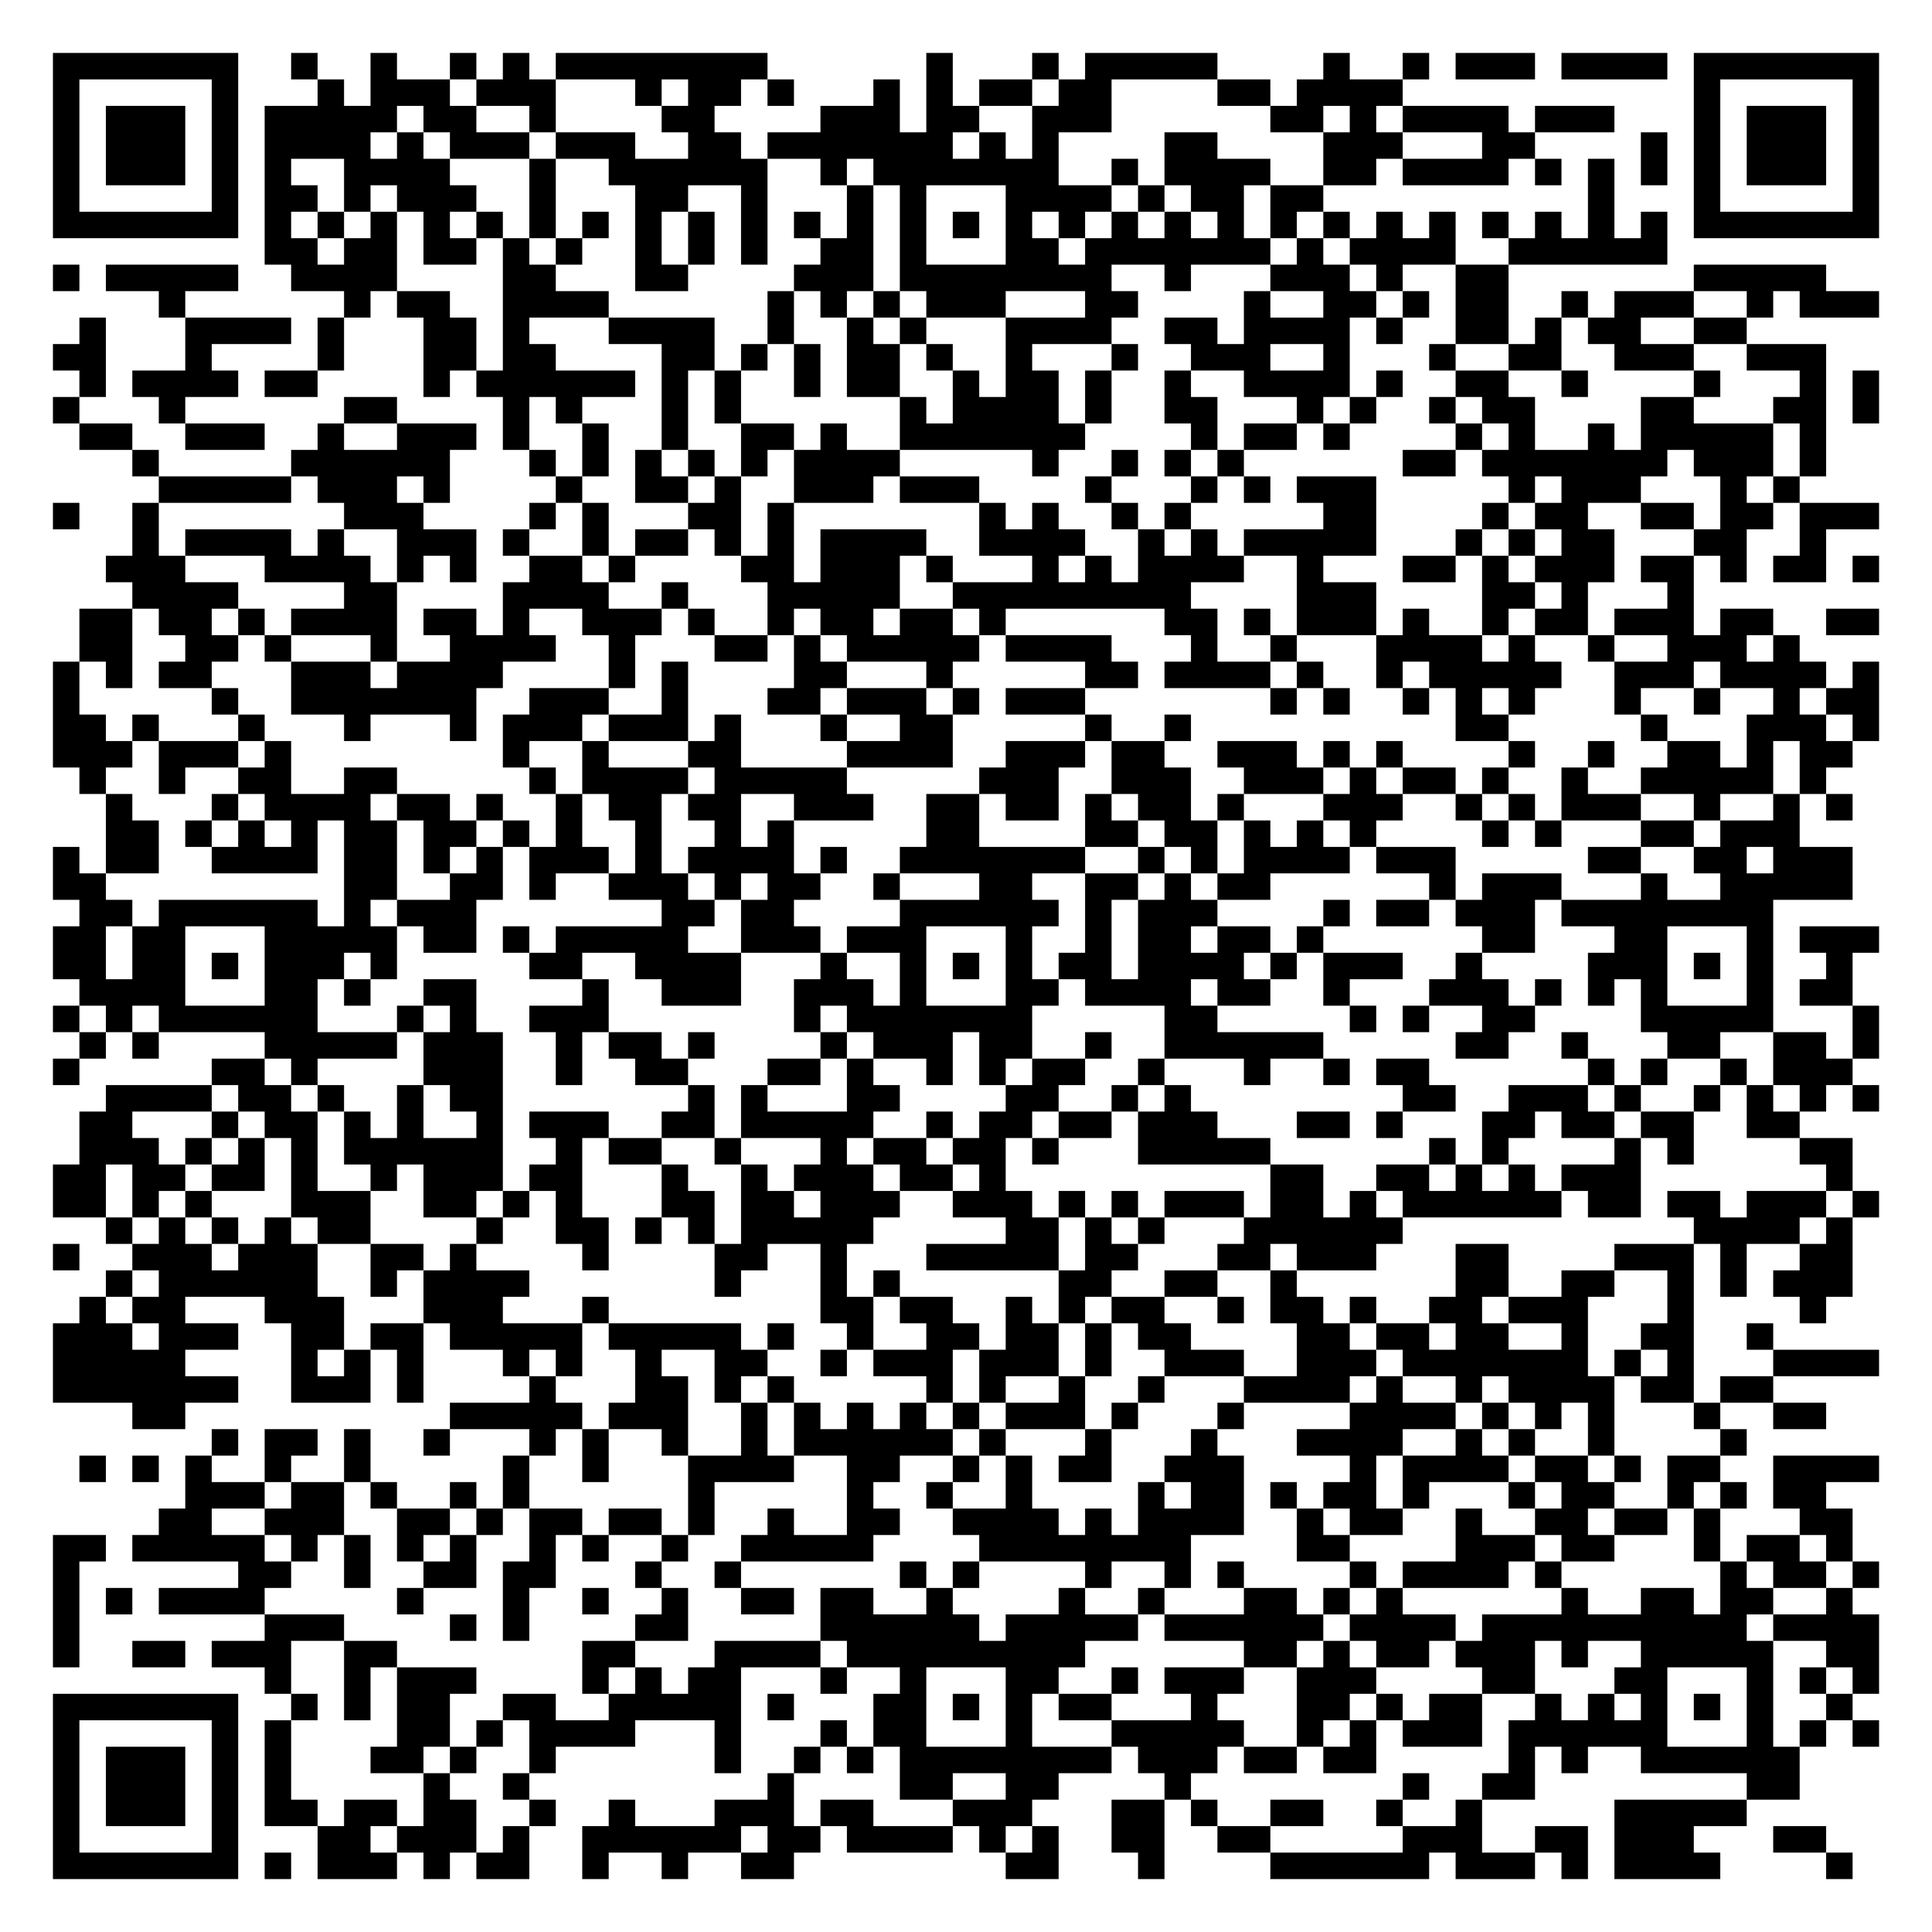
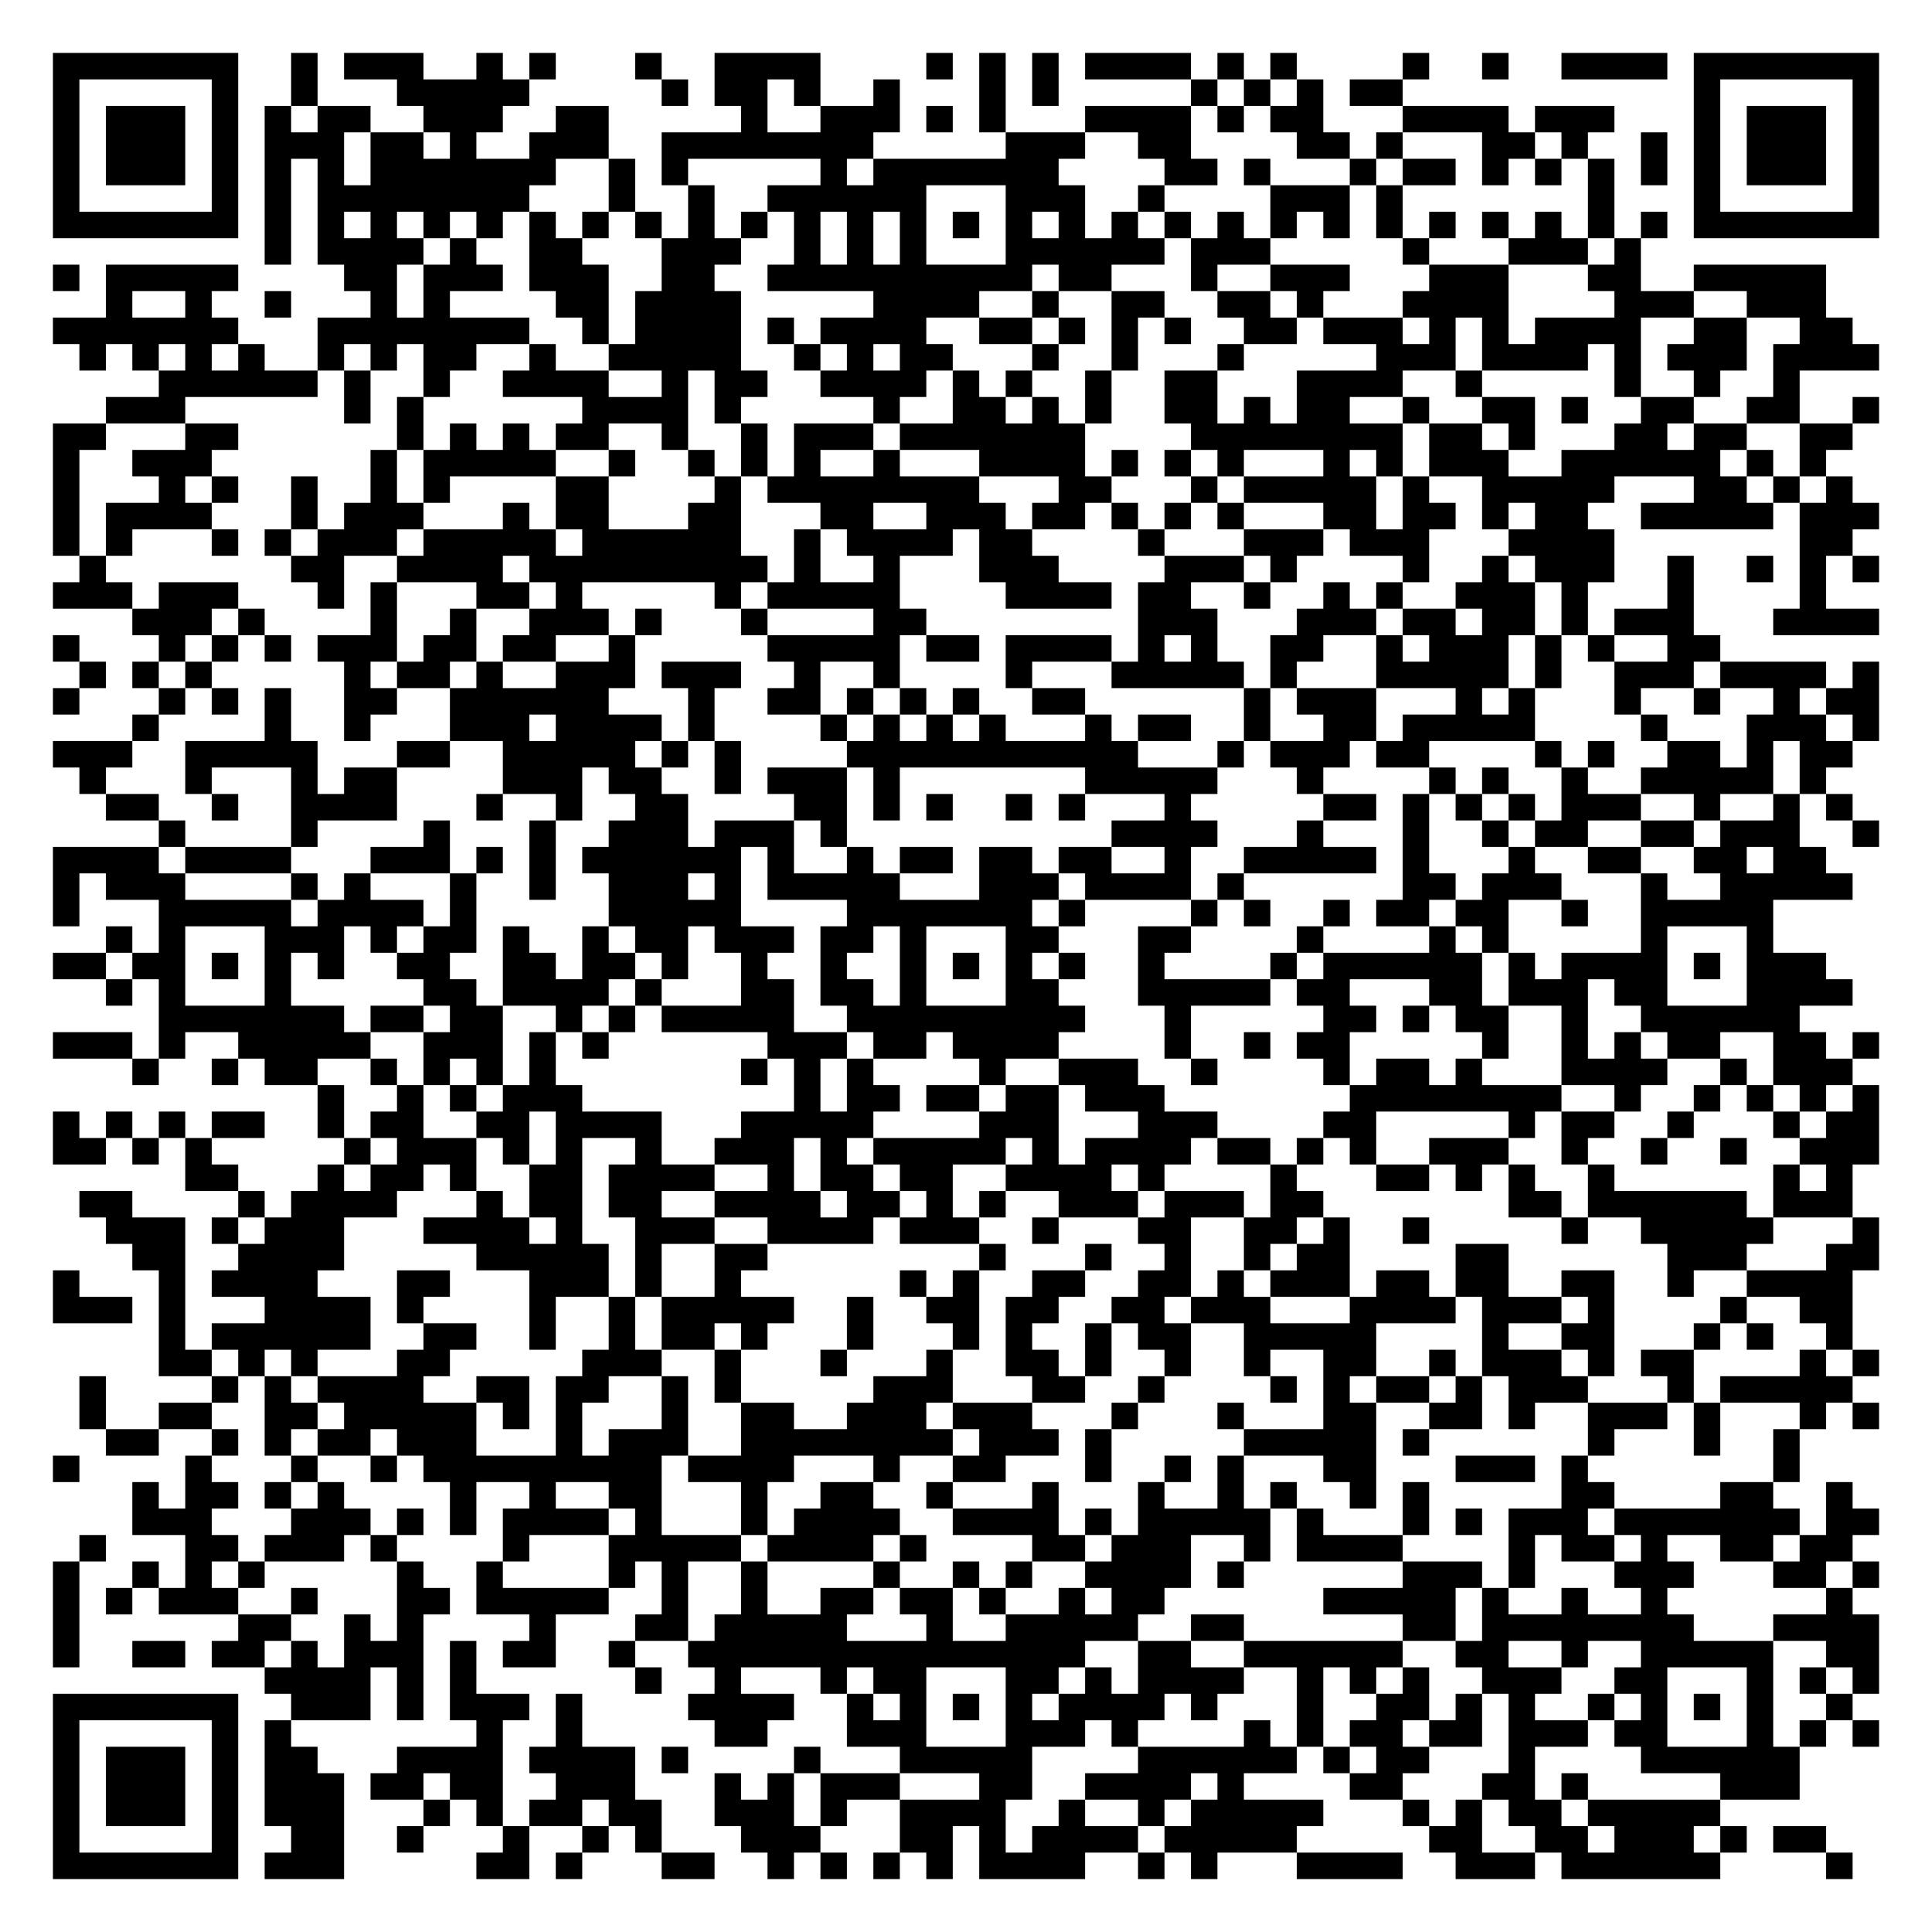
<svg xmlns="http://www.w3.org/2000/svg" width="292" height="292" class="segno">
  <g transform="scale(4)">
    <path fill="#fff" d="M0 0h73v73h-73z" />
-     <path class="qrline" stroke="#000" d="M2 2.5h7m2 0h1m2 0h1m2 0h1m1 0h1m1 0h8m6 0h1m3 0h1m1 0h5m4 0h1m2 0h1m1 0h3m1 0h4m1 0h7m-69 1h1m5 0h1m3 0h1m1 0h3m1 0h3m3 0h1m1 0h2m1 0h1m3 0h1m1 0h1m1 0h2m1 0h2m4 0h2m1 0h4m11 0h1m5 0h1m-69 1h1m1 0h3m1 0h1m1 0h5m1 0h2m2 0h1m4 0h2m4 0h3m1 0h2m2 0h3m6 0h2m1 0h1m1 0h4m1 0h3m3 0h1m1 0h3m1 0h1m-69 1h1m1 0h3m1 0h1m1 0h4m1 0h1m1 0h3m1 0h3m2 0h2m1 0h7m1 0h1m1 0h1m4 0h2m4 0h3m3 0h2m4 0h1m1 0h1m1 0h3m1 0h1m-69 1h1m1 0h3m1 0h1m1 0h1m2 0h4m3 0h1m2 0h6m2 0h1m1 0h7m2 0h1m1 0h4m2 0h2m1 0h4m1 0h1m1 0h1m1 0h1m1 0h1m1 0h3m1 0h1m-69 1h1m5 0h1m1 0h2m1 0h1m1 0h3m2 0h1m3 0h2m2 0h1m3 0h1m1 0h1m3 0h4m1 0h1m1 0h2m1 0h2m10 0h1m3 0h1m5 0h1m-69 1h7m1 0h1m1 0h1m1 0h1m1 0h1m1 0h1m1 0h1m1 0h1m1 0h1m1 0h1m1 0h1m1 0h1m1 0h1m1 0h1m1 0h1m1 0h1m1 0h1m1 0h1m1 0h1m1 0h1m1 0h1m1 0h1m1 0h1m1 0h1m1 0h1m1 0h1m1 0h1m1 0h1m1 0h7m-61 1h2m1 0h2m1 0h2m1 0h1m1 0h1m2 0h1m1 0h1m1 0h1m2 0h2m1 0h1m3 0h2m1 0h7m1 0h1m1 0h4m2 0h6m-61 1h1m1 0h5m2 0h4m4 0h2m3 0h2m4 0h3m1 0h8m2 0h1m3 0h3m1 0h1m2 0h2m7 0h5m-63 1h1m6 0h1m1 0h2m2 0h4m6 0h1m1 0h1m1 0h1m1 0h3m3 0h2m4 0h1m2 0h2m1 0h1m1 0h2m2 0h1m1 0h3m2 0h1m1 0h3m-68 1h1m3 0h4m1 0h1m3 0h2m1 0h1m3 0h4m2 0h1m2 0h1m1 0h1m3 0h4m2 0h2m1 0h4m1 0h1m2 0h2m1 0h1m1 0h2m2 0h2m-64 1h2m3 0h1m4 0h1m3 0h2m1 0h2m4 0h2m1 0h1m1 0h1m1 0h2m1 0h1m2 0h1m3 0h1m2 0h3m2 0h1m3 0h1m2 0h2m2 0h3m2 0h3m-66 1h1m1 0h4m1 0h2m4 0h1m1 0h6m1 0h1m1 0h1m2 0h1m1 0h2m2 0h1m1 0h2m1 0h1m2 0h1m2 0h4m1 0h1m2 0h2m2 0h1m4 0h1m3 0h1m1 0h1m-69 1h1m3 0h1m6 0h2m4 0h1m1 0h1m3 0h1m1 0h1m6 0h1m1 0h4m1 0h1m2 0h2m3 0h1m1 0h1m2 0h1m1 0h2m4 0h2m3 0h2m1 0h1m-68 1h2m2 0h3m2 0h1m2 0h3m1 0h1m2 0h1m2 0h1m2 0h2m1 0h1m2 0h7m4 0h1m1 0h2m1 0h1m4 0h1m1 0h1m2 0h1m1 0h5m1 0h1m-64 1h1m5 0h6m3 0h1m1 0h1m1 0h1m1 0h1m1 0h1m1 0h4m5 0h1m2 0h1m1 0h1m1 0h1m6 0h2m1 0h7m1 0h3m1 0h1m-63 1h5m1 0h3m1 0h1m4 0h1m2 0h2m1 0h1m2 0h3m1 0h3m4 0h1m3 0h1m1 0h1m1 0h3m5 0h1m1 0h3m3 0h1m1 0h1m-66 1h1m2 0h1m7 0h3m4 0h1m1 0h1m3 0h2m1 0h1m7 0h1m1 0h1m2 0h1m1 0h1m5 0h2m4 0h1m1 0h2m2 0h2m1 0h2m1 0h3m-66 1h1m1 0h4m1 0h1m2 0h3m1 0h1m2 0h1m1 0h2m1 0h1m1 0h1m1 0h4m2 0h4m2 0h1m1 0h1m1 0h5m3 0h1m1 0h1m1 0h2m3 0h2m2 0h1m-65 1h3m3 0h4m1 0h1m1 0h1m2 0h2m1 0h1m4 0h2m1 0h3m1 0h1m3 0h1m1 0h1m1 0h4m2 0h1m3 0h2m1 0h1m1 0h3m1 0h2m1 0h1m1 0h2m1 0h1m-66 1h4m4 0h2m4 0h4m2 0h1m3 0h5m2 0h9m4 0h3m4 0h2m1 0h1m3 0h1m-61 1h2m1 0h2m1 0h1m1 0h4m1 0h2m1 0h1m2 0h3m1 0h1m2 0h1m1 0h2m1 0h2m1 0h1m6 0h2m1 0h1m1 0h3m1 0h1m2 0h1m1 0h2m1 0h3m1 0h2m2 0h2m-68 1h2m2 0h2m1 0h1m3 0h1m2 0h4m2 0h1m3 0h2m1 0h1m1 0h5m1 0h4m3 0h1m2 0h1m3 0h4m1 0h1m2 0h1m2 0h3m1 0h1m-66 1h1m1 0h1m1 0h2m3 0h3m1 0h4m4 0h1m1 0h1m4 0h2m3 0h1m5 0h2m1 0h4m1 0h1m2 0h1m1 0h5m2 0h3m1 0h4m1 0h1m-69 1h1m5 0h1m2 0h7m2 0h3m2 0h1m3 0h2m1 0h3m1 0h1m1 0h3m7 0h1m1 0h1m2 0h1m1 0h1m1 0h1m3 0h1m2 0h1m2 0h1m1 0h2m-69 1h2m1 0h1m3 0h1m3 0h1m3 0h1m1 0h3m1 0h3m1 0h1m3 0h1m2 0h2m5 0h1m2 0h1m10 0h2m5 0h1m3 0h3m1 0h1m-69 1h3m1 0h3m1 0h1m8 0h1m2 0h1m3 0h2m4 0h4m2 0h3m1 0h2m2 0h3m1 0h1m1 0h1m4 0h1m2 0h1m2 0h2m1 0h1m1 0h2m-67 1h1m2 0h1m2 0h2m2 0h2m5 0h1m1 0h4m1 0h5m5 0h3m2 0h3m2 0h3m1 0h1m1 0h2m1 0h1m2 0h1m2 0h5m1 0h1m-65 1h1m3 0h1m1 0h4m1 0h2m1 0h1m2 0h1m1 0h2m1 0h2m2 0h3m2 0h2m1 0h2m1 0h1m1 0h2m1 0h1m3 0h3m2 0h1m1 0h1m1 0h3m2 0h1m2 0h1m1 0h1m-66 1h2m1 0h1m1 0h1m1 0h1m1 0h2m1 0h2m1 0h1m1 0h1m2 0h1m2 0h1m1 0h1m5 0h2m4 0h2m1 0h2m1 0h1m1 0h1m1 0h1m4 0h1m1 0h1m3 0h2m1 0h3m-66 1h1m1 0h2m2 0h4m1 0h2m1 0h1m1 0h1m1 0h3m1 0h1m1 0h4m1 0h1m2 0h7m2 0h1m1 0h1m1 0h4m1 0h3m5 0h2m2 0h2m1 0h3m-68 1h2m9 0h2m2 0h2m1 0h1m2 0h3m1 0h1m1 0h2m2 0h1m3 0h2m2 0h2m1 0h1m1 0h2m6 0h1m1 0h3m3 0h1m2 0h5m-67 1h2m1 0h6m1 0h1m1 0h3m7 0h2m1 0h2m4 0h6m1 0h1m1 0h3m4 0h1m1 0h2m1 0h3m1 0h8m-65 1h2m1 0h2m3 0h5m1 0h2m1 0h1m1 0h5m2 0h3m1 0h3m3 0h1m2 0h1m1 0h2m1 0h2m1 0h1m6 0h2m3 0h2m3 0h1m1 0h3m-69 1h2m1 0h2m1 0h1m1 0h3m1 0h1m5 0h2m2 0h4m3 0h1m2 0h1m1 0h1m1 0h1m1 0h2m1 0h4m1 0h1m1 0h3m2 0h1m4 0h3m1 0h1m1 0h1m2 0h1m-67 1h4m3 0h2m1 0h1m2 0h2m4 0h1m2 0h3m2 0h3m1 0h1m3 0h2m1 0h4m1 0h2m2 0h1m3 0h3m1 0h1m1 0h1m1 0h1m3 0h1m1 0h2m-68 1h1m1 0h1m1 0h6m3 0h1m1 0h1m2 0h3m7 0h1m1 0h7m5 0h2m5 0h1m1 0h1m2 0h2m4 0h5m3 0h1m-68 1h1m1 0h1m4 0h5m1 0h3m2 0h1m1 0h2m1 0h1m4 0h1m1 0h3m1 0h2m2 0h1m2 0h6m5 0h2m2 0h1m3 0h2m2 0h2m1 0h1m-69 1h1m5 0h2m1 0h1m4 0h3m2 0h1m2 0h2m3 0h2m1 0h1m2 0h1m1 0h1m1 0h2m2 0h1m3 0h1m2 0h1m1 0h2m6 0h1m1 0h1m2 0h1m1 0h3m-66 1h4m1 0h2m1 0h1m2 0h1m1 0h2m7 0h1m1 0h1m3 0h2m4 0h2m2 0h1m1 0h1m8 0h2m2 0h3m1 0h1m2 0h1m1 0h1m1 0h1m1 0h1m-68 1h2m3 0h1m1 0h2m1 0h1m1 0h1m2 0h1m1 0h3m2 0h2m1 0h5m2 0h1m1 0h2m1 0h2m1 0h3m3 0h2m1 0h1m3 0h2m1 0h2m1 0h2m2 0h2m-65 1h3m1 0h1m1 0h1m1 0h1m1 0h6m2 0h1m1 0h2m2 0h1m3 0h1m1 0h2m1 0h2m1 0h1m3 0h5m6 0h1m1 0h1m4 0h1m1 0h1m4 0h2m-68 1h2m1 0h2m1 0h2m1 0h1m2 0h1m1 0h3m1 0h2m3 0h1m2 0h1m1 0h3m1 0h2m1 0h1m10 0h2m2 0h2m1 0h1m1 0h1m1 0h3m7 0h1m-68 1h2m1 0h1m1 0h1m3 0h3m2 0h2m1 0h1m1 0h1m3 0h2m1 0h2m1 0h3m2 0h3m1 0h1m1 0h1m1 0h3m1 0h2m1 0h1m1 0h6m1 0h2m1 0h2m1 0h3m1 0h1m-67 1h1m1 0h1m1 0h1m1 0h1m1 0h2m4 0h1m2 0h2m1 0h1m1 0h1m1 0h5m5 0h2m1 0h1m1 0h1m3 0h6m11 0h4m1 0h1m-68 1h1m2 0h3m1 0h3m2 0h2m1 0h1m4 0h1m4 0h2m2 0h1m3 0h5m1 0h2m3 0h2m1 0h3m3 0h2m4 0h3m1 0h1m2 0h2m-66 1h1m1 0h6m2 0h1m1 0h4m7 0h1m3 0h1m1 0h1m6 0h2m2 0h2m2 0h1m6 0h2m2 0h2m2 0h1m1 0h1m1 0h3m-67 1h1m1 0h2m3 0h3m3 0h3m3 0h1m8 0h2m1 0h2m2 0h1m1 0h1m1 0h2m2 0h1m1 0h2m1 0h1m2 0h2m1 0h3m3 0h1m4 0h1m-67 1h3m1 0h3m2 0h2m1 0h2m1 0h5m1 0h5m1 0h1m2 0h1m2 0h2m1 0h2m1 0h1m1 0h2m4 0h2m1 0h2m1 0h2m2 0h1m2 0h2m2 0h1m-65 1h5m4 0h1m1 0h1m1 0h1m3 0h1m1 0h1m2 0h1m2 0h2m2 0h1m1 0h3m1 0h3m1 0h1m2 0h3m2 0h3m1 0h7m1 0h1m1 0h1m3 0h4m-69 1h7m2 0h3m1 0h1m4 0h1m3 0h2m1 0h1m1 0h1m5 0h1m1 0h1m2 0h1m2 0h1m3 0h4m1 0h1m2 0h1m1 0h4m1 0h2m1 0h2m-62 1h2m10 0h5m1 0h3m2 0h1m1 0h1m1 0h1m1 0h1m1 0h1m1 0h3m1 0h1m3 0h1m4 0h4m1 0h1m1 0h1m1 0h1m3 0h1m2 0h2m-61 1h1m1 0h2m1 0h1m2 0h1m3 0h1m1 0h1m2 0h1m2 0h1m1 0h6m1 0h1m3 0h1m3 0h1m3 0h4m2 0h1m1 0h1m2 0h1m4 0h1m-63 1h1m1 0h1m1 0h1m2 0h1m2 0h1m5 0h1m2 0h1m3 0h4m2 0h2m2 0h1m1 0h1m1 0h2m2 0h3m4 0h1m1 0h4m1 0h2m1 0h1m1 0h2m2 0h4m-64 1h3m1 0h2m1 0h1m2 0h1m1 0h1m6 0h1m5 0h1m2 0h1m2 0h1m4 0h1m1 0h2m1 0h1m1 0h2m1 0h1m3 0h1m1 0h2m2 0h1m1 0h1m1 0h2m-63 1h2m2 0h3m2 0h2m1 0h1m1 0h2m1 0h2m1 0h1m2 0h1m2 0h2m2 0h4m1 0h1m1 0h4m2 0h1m1 0h2m2 0h1m2 0h2m1 0h2m1 0h1m3 0h2m-68 1h2m1 0h5m1 0h1m1 0h1m1 0h1m1 0h1m2 0h1m1 0h1m2 0h1m2 0h5m4 0h8m4 0h2m4 0h3m1 0h2m3 0h1m1 0h2m1 0h1m-68 1h1m6 0h2m2 0h1m2 0h2m1 0h2m3 0h1m2 0h1m6 0h1m1 0h1m4 0h1m2 0h1m1 0h1m4 0h1m1 0h4m1 0h1m6 0h1m1 0h2m1 0h1m-69 1h1m1 0h1m1 0h4m5 0h1m3 0h1m2 0h1m2 0h1m2 0h2m1 0h2m2 0h1m4 0h1m2 0h1m3 0h2m1 0h1m1 0h1m6 0h1m2 0h2m1 0h2m2 0h1m-68 1h1m7 0h3m4 0h1m1 0h1m4 0h2m5 0h6m1 0h5m1 0h6m1 0h4m1 0h10m1 0h4m-69 1h1m2 0h2m1 0h3m2 0h2m7 0h2m3 0h4m1 0h9m6 0h2m1 0h1m1 0h2m1 0h3m1 0h1m2 0h5m2 0h2m-61 1h1m2 0h1m1 0h3m4 0h1m1 0h1m1 0h2m3 0h1m2 0h1m3 0h2m2 0h1m1 0h3m2 0h3m4 0h2m3 0h2m3 0h1m1 0h1m1 0h1m-69 1h7m2 0h1m1 0h1m1 0h2m2 0h2m2 0h5m1 0h1m3 0h2m1 0h1m1 0h1m1 0h2m3 0h1m3 0h2m1 0h1m1 0h2m2 0h1m1 0h1m1 0h1m1 0h1m1 0h1m2 0h1m-68 1h1m5 0h1m1 0h1m4 0h2m1 0h1m1 0h4m3 0h1m3 0h1m1 0h2m3 0h1m3 0h5m2 0h1m1 0h1m1 0h3m1 0h6m3 0h1m1 0h1m1 0h1m-69 1h1m1 0h3m1 0h1m1 0h1m3 0h2m1 0h1m2 0h1m6 0h1m2 0h1m1 0h1m1 0h8m1 0h3m1 0h2m1 0h2m5 0h1m1 0h1m2 0h6m-66 1h1m1 0h3m1 0h1m1 0h1m5 0h1m2 0h1m9 0h1m4 0h2m2 0h2m4 0h1m8 0h1m2 0h2m8 0h2m-66 1h1m1 0h3m1 0h1m1 0h2m1 0h2m1 0h2m2 0h1m2 0h1m3 0h3m1 0h2m3 0h3m3 0h2m1 0h1m2 0h2m2 0h1m2 0h1m5 0h5m-64 1h1m5 0h1m3 0h2m1 0h3m1 0h1m2 0h6m1 0h2m1 0h4m1 0h1m1 0h1m2 0h2m2 0h2m5 0h3m2 0h2m1 0h3m3 0h2m-67 1h7m1 0h1m1 0h3m1 0h1m1 0h2m2 0h1m2 0h1m2 0h2m8 0h2m3 0h1m4 0h6m1 0h3m1 0h1m1 0h4m4 0h1" />
+     <path class="qrline" stroke="#000" d="M2 2.5h7m2 0h1m1 0h3m2 0h1m1 0h1m3 0h1m2 0h4m4 0h1m1 0h1m1 0h1m1 0h4m1 0h1m1 0h1m4 0h1m2 0h1m2 0h4m1 0h7m-69 1h1m5 0h1m2 0h1m3 0h5m5 0h1m1 0h2m1 0h1m2 0h1m3 0h1m1 0h1m5 0h1m1 0h1m1 0h1m1 0h2m11 0h1m5 0h1m-69 1h1m1 0h3m1 0h1m1 0h1m1 0h2m2 0h3m2 0h2m5 0h1m2 0h3m1 0h1m1 0h1m3 0h4m1 0h1m1 0h2m3 0h4m1 0h3m3 0h1m1 0h3m1 0h1m-69 1h1m1 0h3m1 0h1m1 0h3m1 0h2m1 0h1m2 0h3m2 0h8m5 0h3m2 0h2m4 0h2m1 0h1m3 0h2m1 0h1m2 0h1m1 0h1m1 0h3m1 0h1m-69 1h1m1 0h3m1 0h1m1 0h1m1 0h1m1 0h7m2 0h1m1 0h1m5 0h1m1 0h7m4 0h2m1 0h1m3 0h1m1 0h2m1 0h1m1 0h1m1 0h1m1 0h1m1 0h1m1 0h3m1 0h1m-69 1h1m5 0h1m1 0h1m1 0h8m3 0h1m2 0h1m2 0h6m3 0h3m2 0h1m4 0h3m1 0h1m7 0h1m3 0h1m5 0h1m-69 1h7m1 0h1m1 0h1m1 0h1m1 0h1m1 0h1m1 0h1m1 0h1m1 0h1m1 0h1m1 0h1m1 0h1m1 0h1m1 0h1m1 0h1m1 0h1m1 0h1m1 0h1m1 0h1m1 0h1m1 0h1m1 0h1m1 0h1m1 0h1m1 0h1m1 0h1m1 0h1m1 0h1m1 0h7m-61 1h1m1 0h4m1 0h1m2 0h2m3 0h3m2 0h1m1 0h1m1 0h1m3 0h6m1 0h3m5 0h1m3 0h3m1 0h1m-60 1h1m1 0h5m4 0h2m1 0h3m1 0h3m2 0h2m2 0h10m1 0h2m3 0h1m2 0h3m3 0h3m3 0h2m2 0h5m-65 1h1m2 0h1m2 0h1m3 0h1m1 0h1m4 0h2m1 0h4m5 0h4m2 0h1m2 0h2m2 0h2m1 0h1m3 0h4m4 0h3m2 0h3m-67 1h7m3 0h8m2 0h1m1 0h4m1 0h1m1 0h4m2 0h2m1 0h1m1 0h1m1 0h1m2 0h2m1 0h3m1 0h1m1 0h1m1 0h4m2 0h2m2 0h2m-67 1h1m1 0h1m1 0h1m1 0h1m2 0h1m1 0h1m1 0h2m2 0h1m2 0h5m2 0h1m1 0h1m1 0h2m3 0h1m2 0h1m3 0h1m5 0h3m1 0h4m1 0h1m1 0h3m1 0h4m-65 1h6m1 0h1m2 0h1m2 0h4m2 0h1m1 0h2m2 0h4m1 0h1m1 0h1m2 0h1m2 0h2m3 0h4m2 0h1m5 0h1m2 0h1m2 0h1m-64 1h3m6 0h1m1 0h1m6 0h4m1 0h1m5 0h1m2 0h2m1 0h1m1 0h1m2 0h2m1 0h1m1 0h2m2 0h1m2 0h2m1 0h1m2 0h2m2 0h2m2 0h1m-69 1h2m3 0h2m6 0h1m1 0h1m1 0h1m1 0h2m2 0h1m2 0h1m1 0h3m1 0h7m4 0h8m1 0h2m1 0h1m3 0h2m1 0h2m2 0h2m-68 1h1m2 0h3m6 0h1m1 0h5m2 0h1m2 0h1m1 0h1m1 0h1m2 0h1m3 0h4m1 0h1m1 0h1m1 0h1m3 0h1m1 0h1m1 0h3m2 0h6m1 0h1m1 0h1m-67 1h1m3 0h1m1 0h1m2 0h1m2 0h1m1 0h1m4 0h2m4 0h1m1 0h8m3 0h2m3 0h1m1 0h5m1 0h1m2 0h5m3 0h2m1 0h1m1 0h1m-68 1h1m1 0h4m3 0h1m1 0h3m3 0h1m1 0h2m3 0h2m3 0h2m2 0h3m1 0h2m1 0h1m1 0h1m1 0h1m3 0h2m1 0h2m1 0h1m1 0h2m2 0h5m1 0h3m-69 1h1m1 0h1m3 0h1m1 0h1m1 0h3m1 0h5m1 0h6m2 0h1m1 0h4m1 0h2m4 0h1m3 0h3m1 0h3m3 0h4m7 0h2m-67 1h1m7 0h2m2 0h4m1 0h9m1 0h1m2 0h1m3 0h3m4 0h3m1 0h1m4 0h1m2 0h1m1 0h3m2 0h1m2 0h1m1 0h1m1 0h1m-69 1h3m1 0h3m3 0h1m1 0h1m3 0h2m1 0h1m5 0h1m1 0h5m4 0h4m1 0h2m2 0h1m2 0h1m1 0h1m2 0h3m1 0h1m3 0h1m4 0h1m-64 1h3m1 0h1m4 0h1m2 0h1m2 0h3m1 0h1m3 0h1m4 0h2m8 0h3m3 0h3m1 0h2m1 0h2m1 0h1m1 0h3m3 0h4m-69 1h1m3 0h1m1 0h1m1 0h1m1 0h3m1 0h2m1 0h2m2 0h1m5 0h5m1 0h2m1 0h4m1 0h1m1 0h1m2 0h2m2 0h1m1 0h3m1 0h1m1 0h1m2 0h2m-62 1h1m1 0h1m1 0h1m5 0h1m1 0h2m1 0h1m2 0h3m1 0h3m2 0h1m2 0h1m4 0h1m3 0h5m1 0h1m3 0h5m1 0h1m2 0h3m1 0h4m1 0h1m-69 1h1m3 0h1m1 0h1m1 0h1m2 0h2m2 0h6m3 0h1m2 0h2m1 0h1m1 0h1m1 0h1m2 0h2m6 0h1m1 0h3m3 0h1m1 0h1m3 0h1m2 0h1m2 0h1m1 0h2m-66 1h1m4 0h1m2 0h1m3 0h3m1 0h4m1 0h1m4 0h1m1 0h1m1 0h1m1 0h1m3 0h1m1 0h2m2 0h1m2 0h2m1 0h5m4 0h1m3 0h3m1 0h1m-69 1h3m2 0h5m3 0h2m2 0h5m1 0h1m1 0h1m4 0h11m3 0h1m1 0h3m1 0h2m4 0h1m1 0h1m2 0h2m1 0h1m1 0h2m-67 1h1m3 0h1m3 0h1m1 0h2m4 0h3m1 0h2m2 0h1m1 0h3m1 0h1m7 0h5m3 0h1m4 0h1m1 0h1m2 0h1m2 0h5m1 0h1m-65 1h2m2 0h1m2 0h4m3 0h1m2 0h1m2 0h2m4 0h2m1 0h1m1 0h1m2 0h1m1 0h1m3 0h1m5 0h2m1 0h1m1 0h1m1 0h1m1 0h3m2 0h1m2 0h1m1 0h1m-64 1h1m4 0h1m4 0h1m3 0h1m2 0h3m1 0h3m1 0h1m10 0h4m3 0h1m3 0h1m2 0h1m1 0h2m2 0h2m1 0h3m2 0h1m-69 1h4m1 0h4m3 0h3m1 0h1m1 0h1m1 0h6m1 0h1m2 0h1m1 0h2m1 0h2m1 0h2m2 0h1m2 0h5m1 0h1m3 0h1m2 0h2m2 0h2m1 0h2m-67 1h1m1 0h3m4 0h1m1 0h1m3 0h1m2 0h1m2 0h3m1 0h1m1 0h5m3 0h3m1 0h4m1 0h1m6 0h2m1 0h3m3 0h1m2 0h5m-68 1h1m3 0h5m1 0h4m1 0h1m5 0h5m4 0h7m1 0h1m4 0h1m1 0h1m2 0h1m1 0h2m1 0h2m2 0h1m2 0h5m-63 1h1m1 0h1m3 0h3m1 0h1m1 0h2m1 0h1m2 0h1m1 0h2m1 0h3m1 0h2m1 0h1m3 0h2m3 0h2m4 0h1m4 0h1m1 0h1m5 0h1m3 0h1m-65 1h2m1 0h2m1 0h1m1 0h1m1 0h1m2 0h2m2 0h2m1 0h2m1 0h1m2 0h1m2 0h1m2 0h1m1 0h1m1 0h1m1 0h1m2 0h1m4 0h1m1 0h6m1 0h1m1 0h4m1 0h1m1 0h3m-65 1h1m1 0h1m3 0h1m5 0h2m1 0h4m1 0h1m3 0h2m1 0h2m1 0h1m3 0h2m3 0h5m1 0h2m3 0h2m1 0h3m1 0h2m3 0h4m-64 1h7m1 0h2m1 0h2m2 0h1m1 0h1m1 0h5m2 0h9m3 0h1m5 0h2m1 0h1m1 0h2m2 0h1m2 0h6m-66 1h3m1 0h1m2 0h5m2 0h3m1 0h1m1 0h1m6 0h3m1 0h2m1 0h4m4 0h1m2 0h1m1 0h2m5 0h1m2 0h1m1 0h1m1 0h2m2 0h2m1 0h1m-66 1h1m2 0h1m1 0h2m2 0h1m1 0h1m1 0h1m1 0h1m7 0h1m1 0h1m1 0h1m4 0h1m2 0h3m2 0h1m4 0h1m1 0h2m1 0h1m3 0h4m2 0h1m1 0h3m-58 1h1m2 0h1m1 0h1m1 0h3m8 0h1m1 0h2m1 0h2m1 0h2m1 0h3m7 0h8m2 0h1m2 0h1m1 0h1m1 0h1m1 0h1m-69 1h1m1 0h1m1 0h1m1 0h2m2 0h1m1 0h2m2 0h2m1 0h4m3 0h5m4 0h3m3 0h3m4 0h2m5 0h1m1 0h2m2 0h1m3 0h1m1 0h2m-69 1h2m1 0h1m1 0h1m5 0h1m1 0h3m1 0h1m1 0h1m2 0h1m2 0h3m1 0h1m1 0h5m1 0h1m1 0h4m1 0h2m1 0h1m1 0h1m2 0h3m2 0h1m2 0h1m2 0h1m2 0h3m-64 1h2m3 0h1m1 0h2m1 0h1m2 0h2m1 0h4m2 0h1m1 0h2m1 0h2m2 0h4m1 0h1m4 0h1m3 0h2m1 0h1m1 0h1m2 0h1m6 0h1m1 0h1m-67 1h2m4 0h1m1 0h4m3 0h1m1 0h2m1 0h2m2 0h4m1 0h2m1 0h1m1 0h1m2 0h3m1 0h3m1 0h2m7 0h2m1 0h6m1 0h3m-66 1h3m1 0h1m1 0h3m3 0h4m1 0h1m2 0h3m2 0h4m1 0h3m2 0h1m3 0h2m2 0h2m1 0h1m2 0h1m5 0h1m2 0h5m3 0h1m-66 1h2m2 0h4m5 0h5m1 0h1m2 0h2m8 0h1m3 0h1m2 0h1m2 0h1m1 0h2m4 0h2m6 0h3m3 0h2m-69 1h1m3 0h1m1 0h4m3 0h2m3 0h3m1 0h1m2 0h1m6 0h1m1 0h1m2 0h2m2 0h2m1 0h1m1 0h3m1 0h2m1 0h2m2 0h2m2 0h1m2 0h4m-68 1h3m1 0h1m3 0h4m1 0h1m4 0h1m2 0h1m1 0h5m2 0h1m2 0h2m1 0h2m2 0h2m1 0h3m3 0h4m1 0h3m1 0h1m4 0h1m2 0h2m-64 1h1m1 0h6m2 0h2m2 0h1m2 0h1m1 0h2m1 0h1m3 0h1m3 0h1m1 0h1m2 0h1m1 0h2m2 0h5m4 0h1m2 0h2m3 0h1m1 0h1m2 0h1m-64 1h2m1 0h1m1 0h1m3 0h2m5 0h3m2 0h1m3 0h1m3 0h1m2 0h2m1 0h1m2 0h1m2 0h1m2 0h2m2 0h1m1 0h3m1 0h1m1 0h2m4 0h1m1 0h1m-68 1h1m4 0h1m1 0h1m1 0h4m2 0h2m1 0h2m2 0h1m1 0h1m5 0h3m3 0h2m2 0h1m4 0h1m1 0h1m1 0h2m1 0h1m1 0h3m3 0h1m1 0h5m-67 1h1m2 0h2m2 0h2m1 0h5m1 0h1m1 0h1m3 0h1m2 0h2m2 0h3m1 0h3m3 0h1m3 0h1m3 0h2m2 0h2m1 0h1m2 0h3m1 0h1m3 0h1m1 0h1m-67 1h2m2 0h1m1 0h1m1 0h2m1 0h3m3 0h1m1 0h3m2 0h8m1 0h3m1 0h1m5 0h5m1 0h1m6 0h1m3 0h1m2 0h1m-66 1h1m4 0h1m3 0h1m2 0h1m1 0h9m1 0h4m3 0h1m2 0h2m3 0h1m2 0h1m1 0h1m3 0h2m3 0h3m1 0h1m7 0h1m-63 1h1m1 0h2m1 0h1m1 0h1m4 0h1m2 0h1m2 0h2m3 0h1m2 0h2m2 0h1m3 0h1m3 0h1m2 0h1m1 0h1m2 0h1m1 0h1m5 0h2m4 0h2m2 0h1m-65 1h3m3 0h3m1 0h1m1 0h1m1 0h4m1 0h1m3 0h1m1 0h4m2 0h4m1 0h1m1 0h5m1 0h1m3 0h1m1 0h1m1 0h3m1 0h7m1 0h2m-68 1h1m3 0h2m1 0h3m1 0h1m4 0h1m3 0h5m1 0h4m1 0h1m4 0h2m1 0h3m2 0h1m1 0h4m4 0h1m1 0h2m1 0h1m2 0h2m1 0h2m-68 1h1m2 0h1m1 0h1m1 0h1m5 0h1m2 0h1m4 0h1m1 0h1m2 0h1m4 0h1m2 0h1m1 0h1m2 0h4m1 0h1m6 0h3m1 0h1m3 0h3m3 0h2m1 0h1m-69 1h1m1 0h1m1 0h3m2 0h1m3 0h2m1 0h5m2 0h1m2 0h1m2 0h2m1 0h2m1 0h1m2 0h1m1 0h2m6 0h5m1 0h1m2 0h1m2 0h1m6 0h1m-68 1h1m6 0h2m2 0h1m1 0h1m4 0h1m3 0h2m1 0h5m3 0h1m2 0h5m2 0h2m6 0h2m1 0h8m3 0h4m-69 1h1m2 0h2m1 0h2m1 0h1m1 0h3m1 0h1m1 0h2m2 0h1m2 0h15m2 0h2m2 0h6m2 0h2m2 0h1m2 0h5m2 0h2m-61 1h4m1 0h1m1 0h1m6 0h1m2 0h1m3 0h1m1 0h2m3 0h2m1 0h1m1 0h4m2 0h1m1 0h1m1 0h1m2 0h3m2 0h2m3 0h1m1 0h1m1 0h1m-69 1h7m2 0h3m1 0h1m1 0h3m1 0h1m4 0h4m2 0h1m1 0h1m1 0h1m1 0h1m1 0h4m1 0h1m3 0h1m2 0h2m1 0h1m1 0h1m2 0h1m1 0h1m1 0h1m1 0h1m2 0h1m-68 1h1m5 0h1m1 0h1m7 0h1m2 0h1m5 0h2m3 0h3m3 0h3m1 0h1m4 0h1m1 0h1m1 0h2m1 0h2m1 0h3m1 0h2m3 0h1m1 0h1m1 0h1m-69 1h1m1 0h3m1 0h1m1 0h2m3 0h4m1 0h4m1 0h1m4 0h1m3 0h5m4 0h6m1 0h1m1 0h2m3 0h1m4 0h6m-66 1h1m1 0h3m1 0h1m1 0h3m1 0h2m1 0h2m2 0h3m3 0h1m1 0h1m1 0h3m3 0h2m2 0h4m1 0h1m4 0h2m3 0h2m1 0h1m5 0h3m-66 1h1m1 0h3m1 0h1m1 0h3m3 0h1m1 0h1m1 0h2m1 0h2m2 0h3m1 0h1m2 0h4m2 0h1m2 0h1m1 0h5m3 0h1m1 0h1m1 0h2m1 0h5m-63 1h1m5 0h1m2 0h2m2 0h1m3 0h1m2 0h1m1 0h1m3 0h3m3 0h2m1 0h1m1 0h4m1 0h5m5 0h2m2 0h2m1 0h3m1 0h1m1 0h2m-67 1h7m1 0h3m5 0h2m1 0h1m3 0h2m2 0h1m1 0h1m1 0h1m1 0h1m1 0h4m2 0h1m1 0h1m3 0h4m2 0h3m1 0h6m4 0h1" />
  </g>
</svg>
